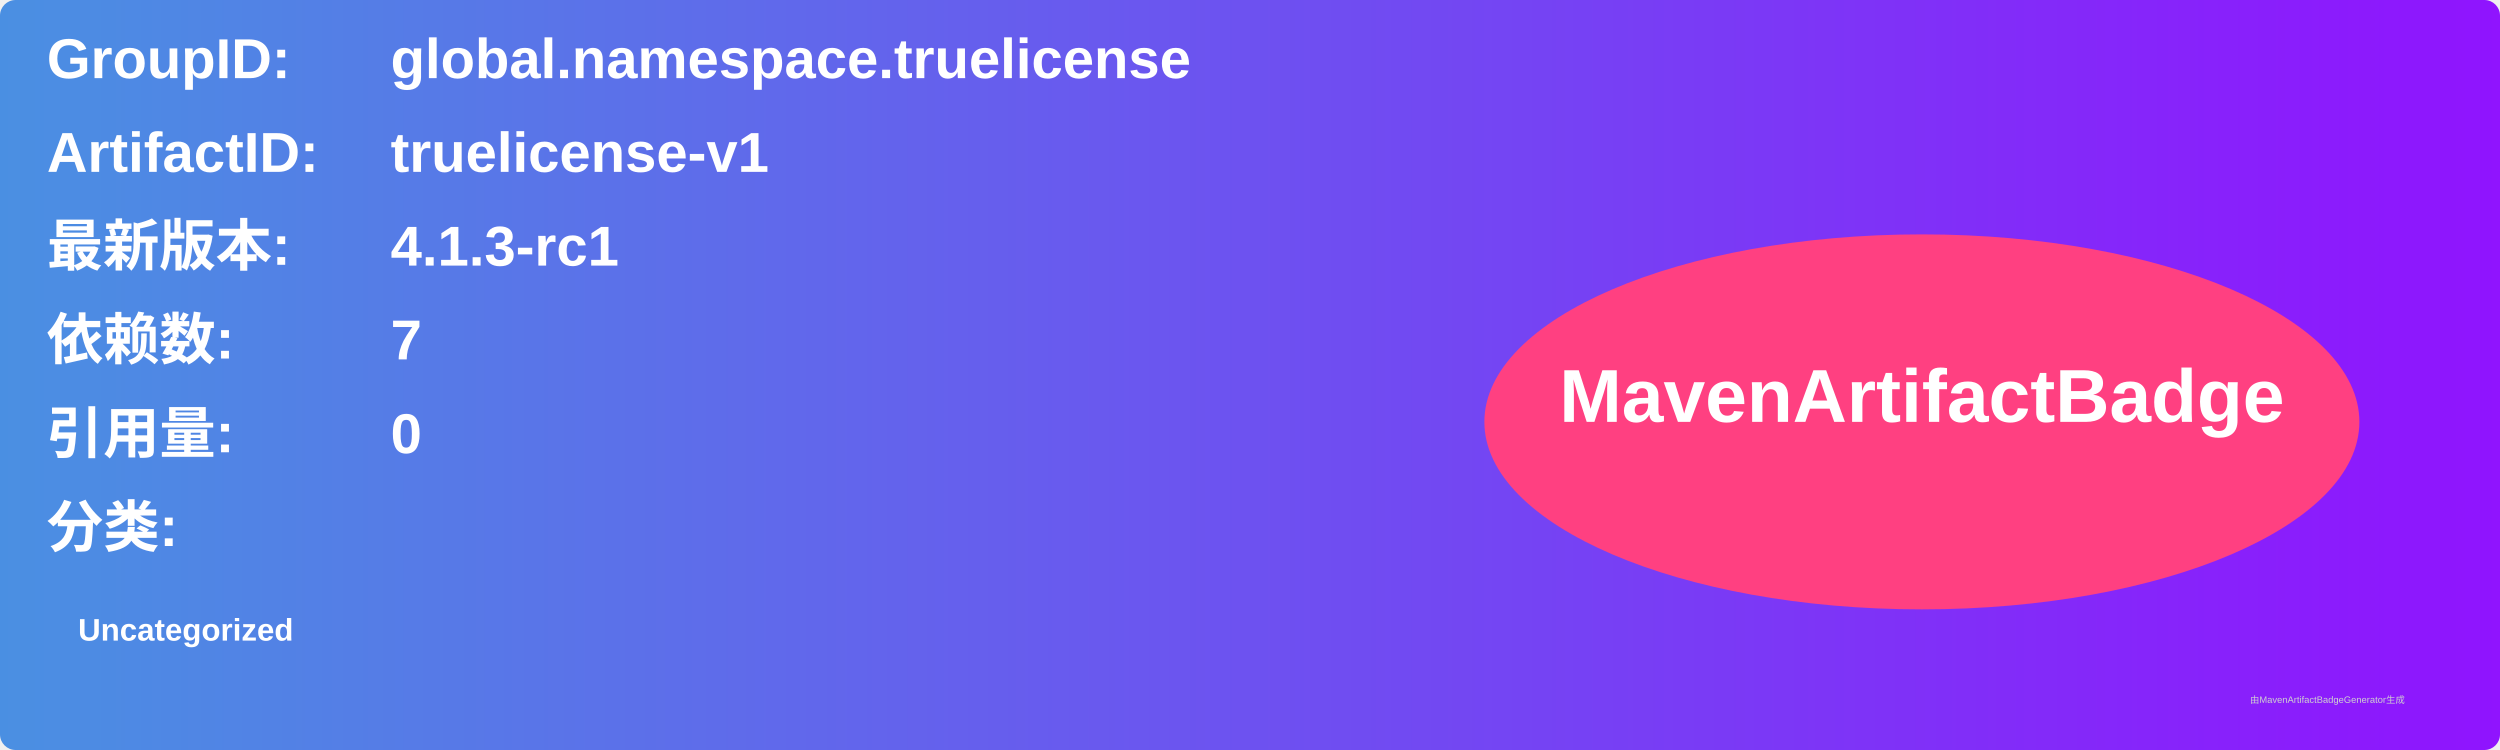
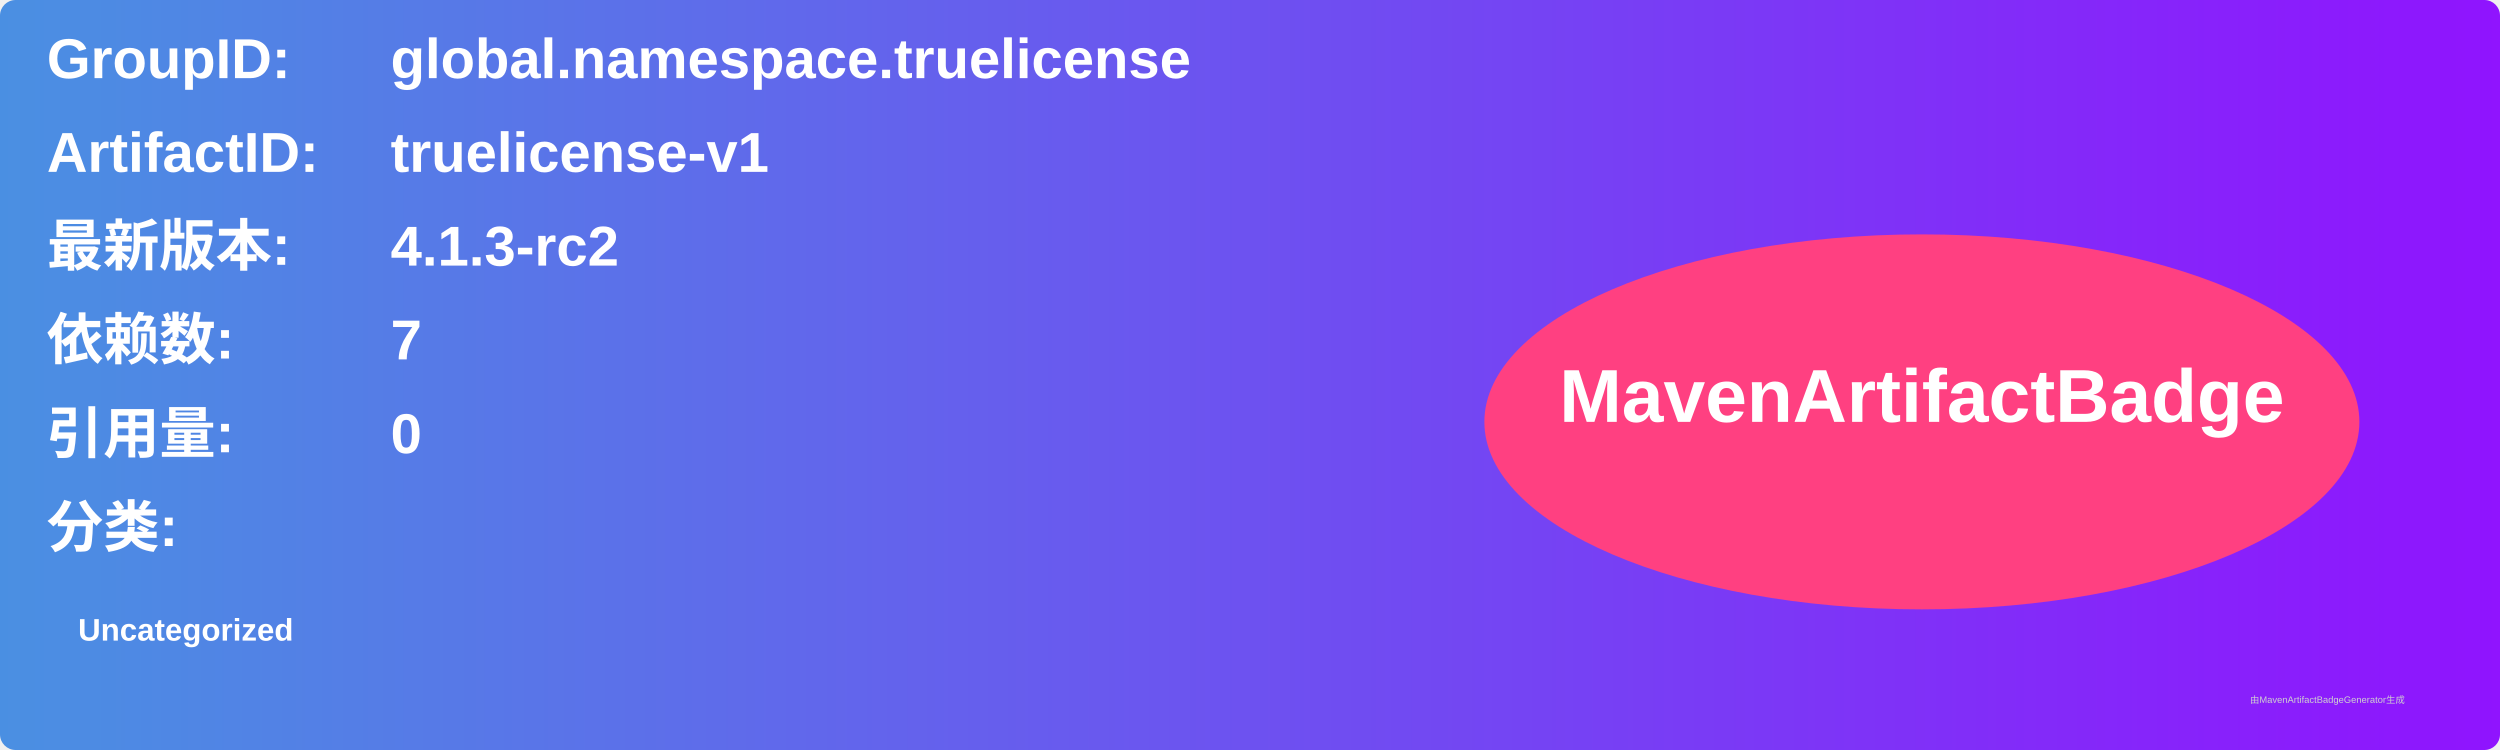
<svg xmlns="http://www.w3.org/2000/svg" width="800" height="240" viewBox="0 0 800 240">
  <linearGradient id="grad" x1="0%" y1="0%" x2="100%" y2="0%">
    <stop offset="0%" stop-color="#4a90e2" />
    <stop offset="100%" stop-color="#9013fe" />
  </linearGradient>
  <rect width="100%" height="100%" rx="5" ry="5" fill="url(#grad)" />
  <g transform="translate(15, 15)">
    <text x="0" y="10" font-family="Arial" font-size="18" fill="white" font-weight="bold" width="260">GroupID:</text>
    <text x="110" y="10" font-family="Arial" font-size="18" fill="white" font-weight="bold" width="460">global.namespace.truelicense</text>
    <text x="0" y="40" font-family="Arial" font-size="18" fill="white" font-weight="bold" width="260">ArtifactID:</text>
    <text x="110" y="40" font-family="Arial" font-size="18" fill="white" font-weight="bold" width="460">truelicense-v1</text>
    <text x="0" y="70" font-family="Arial" font-size="18" fill="white" font-weight="bold">最新版本:</text>
    <text x="110" y="70" font-family="Arial" font-size="18" fill="white" font-weight="bold">
-       <tspan font-weight="bold">4.1.3-rc1</tspan>
+       <tspan font-weight="bold">4.1.3-rc2</tspan>
    </text>
    <text x="0" y="100" font-family="Arial" font-size="18" fill="white" font-weight="bold">依赖数: </text>
    <text x="110" y="100" font-family="Arial" font-size="18" fill="white">
      <tspan font-weight="bold">7</tspan>
    </text>
    <text x="0" y="130" font-family="Arial" font-size="18" fill="white" font-weight="bold">引用量: </text>
    <text x="110" y="130" font-family="Arial" font-size="18" fill="white">
      <tspan font-weight="bold">0</tspan>
    </text>
    <text x="0" y="160" font-family="Arial" font-size="18" fill="white" font-weight="bold">分类:</text>
    <text x="10" y="190" font-family="Arial" font-size="10" fill="white">
      <tspan font-weight="bold">Uncategorized</tspan>
    </text>
    <ellipse cx="600" cy="120" rx="140" ry="60" fill="#ff4081" />
    <text x="600" y="120" text-anchor="middle" font-family="Arial" font-size="24" fill="white" font-weight="bold">MavenArtifactBadge</text>
  </g>
  <text x="720" y="225" font-family="Arial" font-size="3" fill="#d0d0d0">由MavenArtifactBadgeGenerator生成</text>
</svg>
